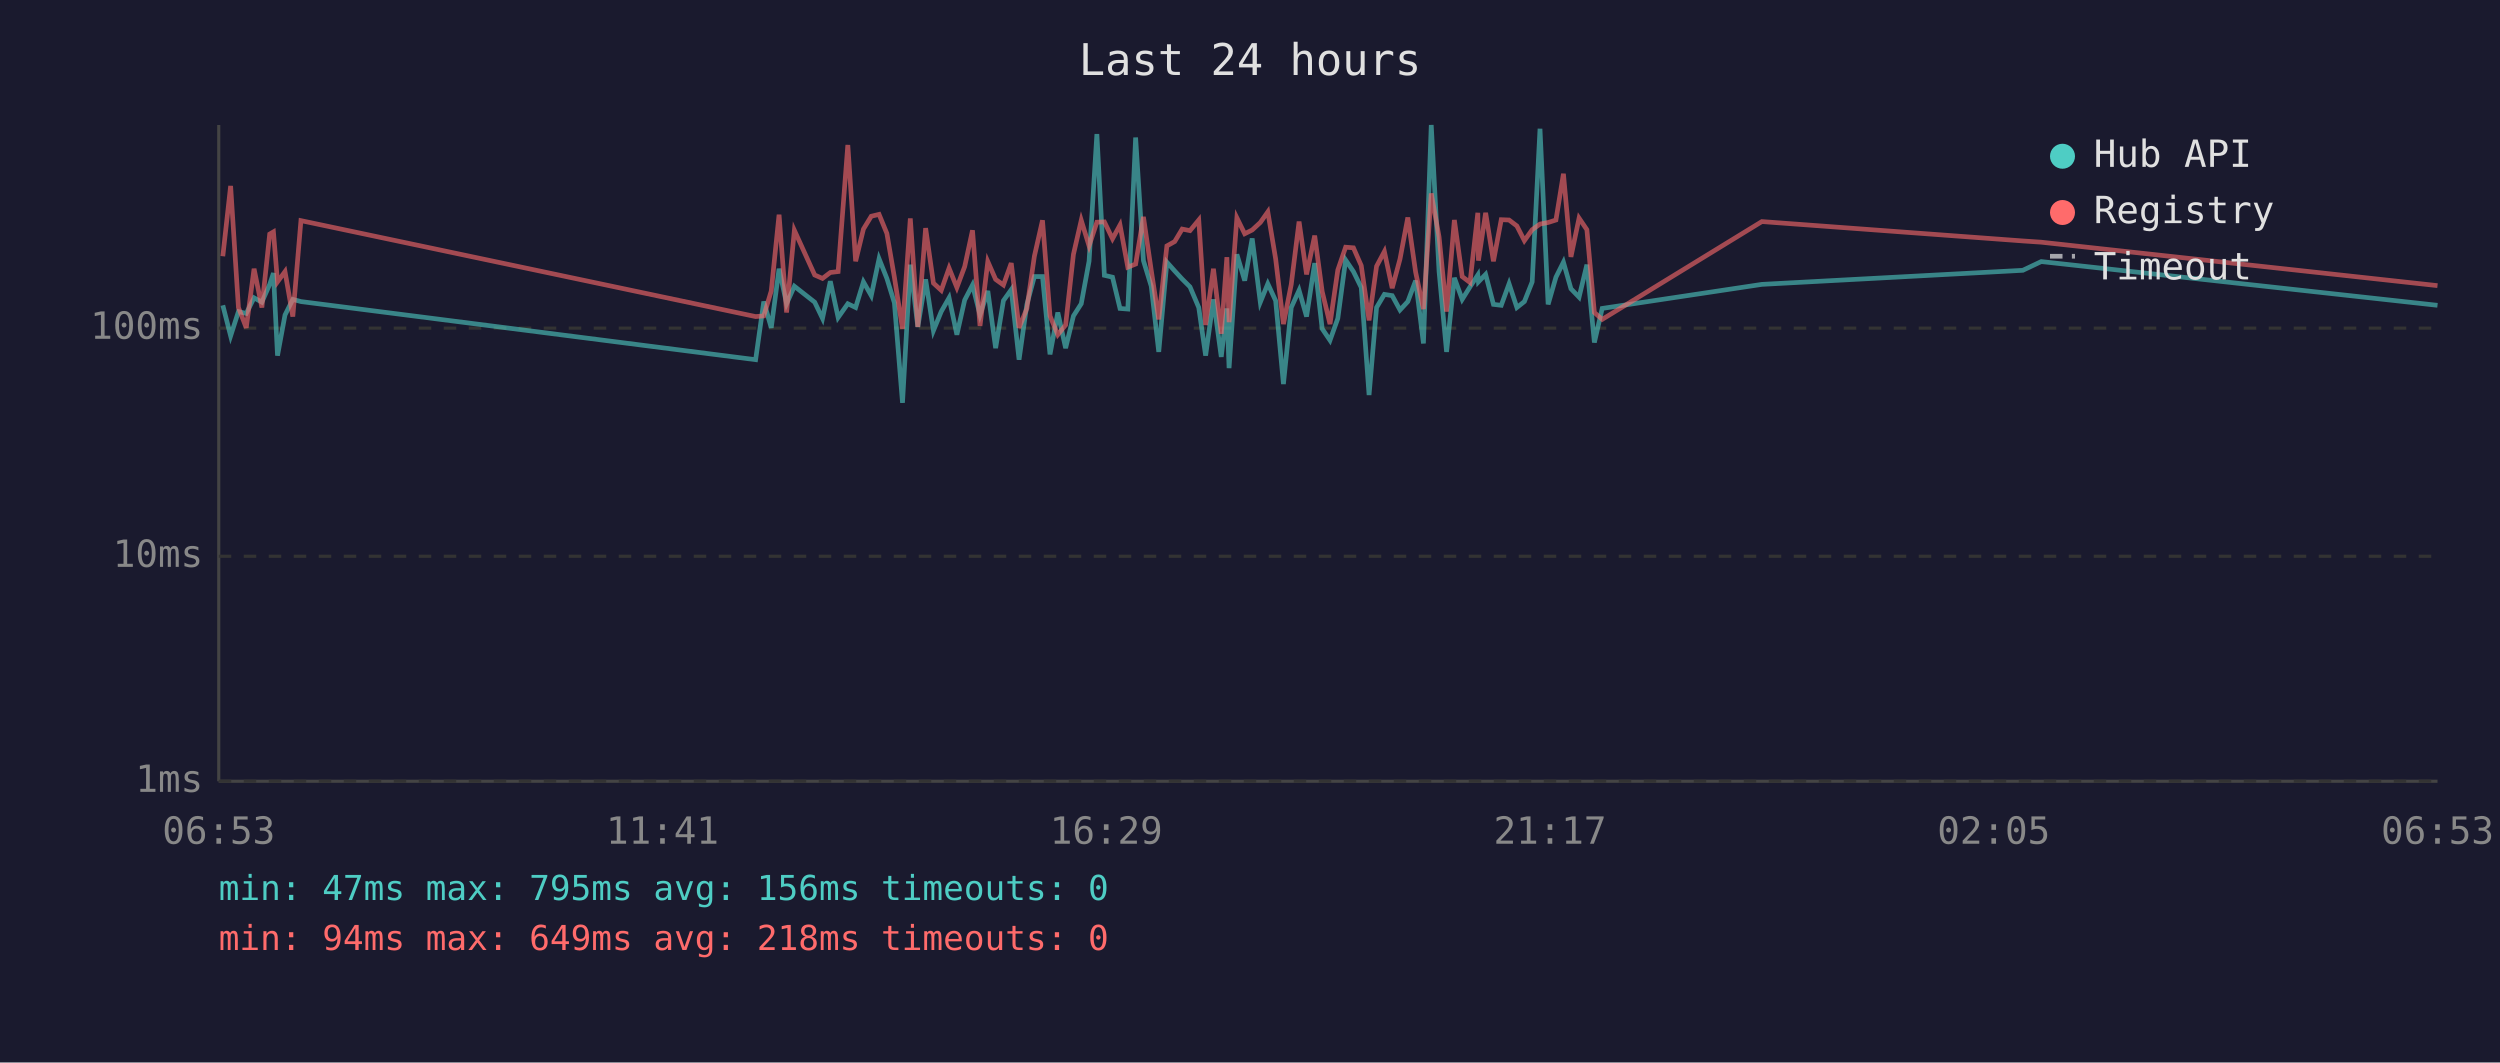
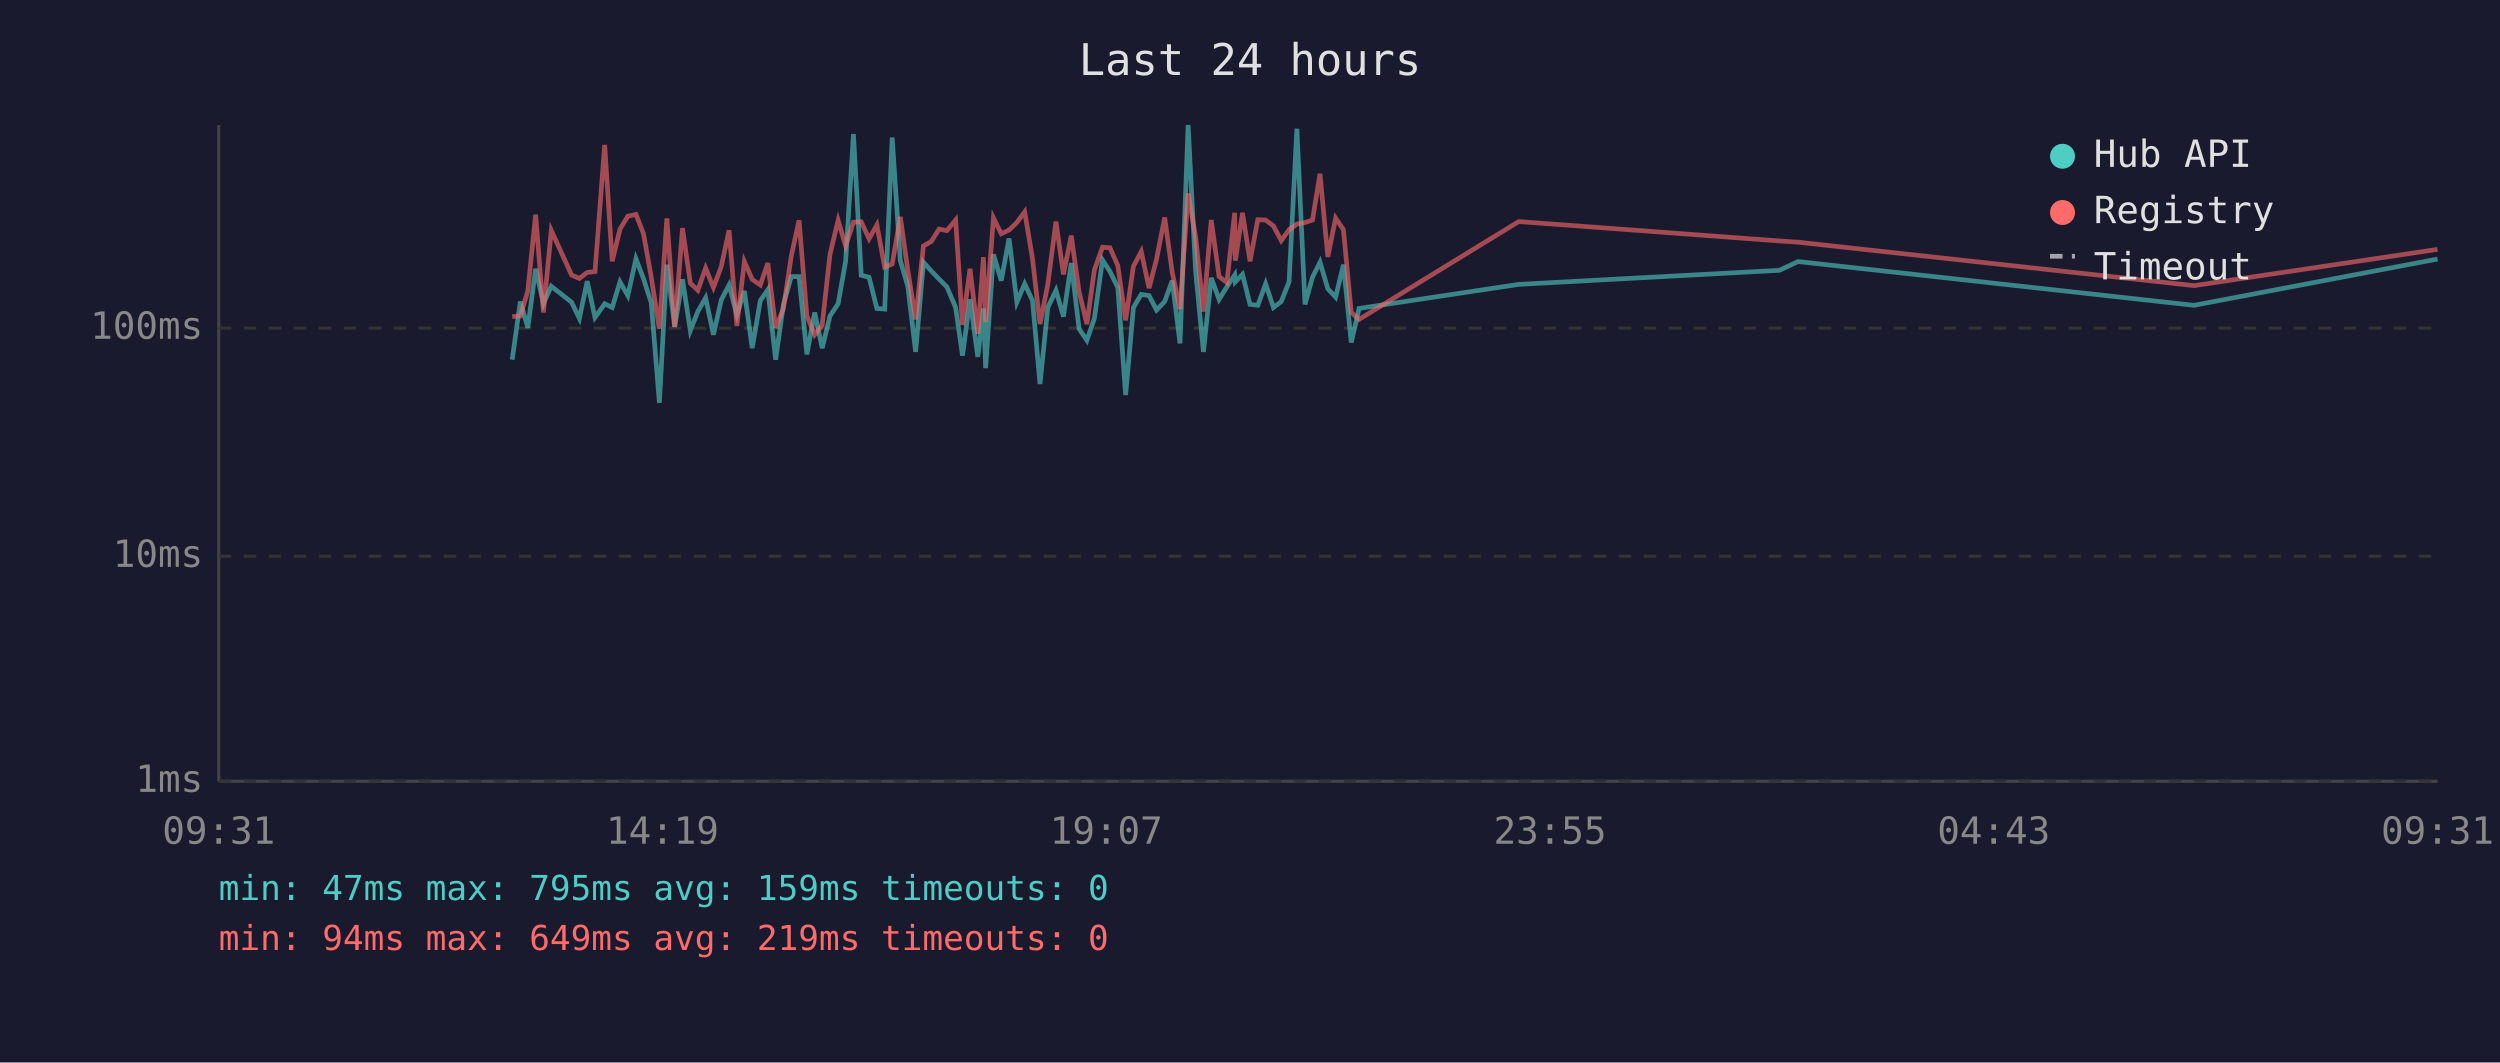
<svg xmlns="http://www.w3.org/2000/svg" viewBox="0 0 800 340" font-family="monospace" font-size="12">
  <rect width="800" height="340" fill="#1a1a2e" />
  <text x="400" y="24" fill="#e0e0e0" font-size="14" text-anchor="middle">Last 24 hours</text>
  <line x1="70" y1="40" x2="70" y2="250" stroke="#444" stroke-width="1" />
  <line x1="70" y1="250" x2="780" y2="250" stroke="#444" stroke-width="1" />
  <line x1="70" y1="250" x2="780" y2="250" stroke="#333" stroke-width="1" stroke-dasharray="4" />
  <text x="65" y="250" fill="#888" text-anchor="end" dominant-baseline="middle">1ms</text>
  <line x1="70" y1="178" x2="780" y2="178" stroke="#333" stroke-width="1" stroke-dasharray="4" />
  <text x="65" y="178" fill="#888" text-anchor="end" dominant-baseline="middle">10ms</text>
  <line x1="70" y1="105" x2="780" y2="105" stroke="#333" stroke-width="1" stroke-dasharray="4" />
  <text x="65" y="105" fill="#888" text-anchor="end" dominant-baseline="middle">100ms</text>
-   <text x="70" y="270" fill="#888" text-anchor="middle">06:53</text>
-   <text x="212" y="270" fill="#888" text-anchor="middle">11:41</text>
-   <text x="354" y="270" fill="#888" text-anchor="middle">16:29</text>
-   <text x="496" y="270" fill="#888" text-anchor="middle">21:17</text>
-   <text x="638" y="270" fill="#888" text-anchor="middle">02:05</text>
-   <text x="780" y="270" fill="#888" text-anchor="middle">06:53</text>
-   <polyline points="71.3,97.7 73.8,107.5 76.3,99.7 78.8,100.3 81.3,95.3 83.8,96.7 86.3,91.0 87.5,87.4 88.8,113.8 91.2,100.8 93.7,95.8 96.3,96.5 241.8,115.1 244.4,96.5 246.8,104.9 249.3,86.0 251.7,97.2 254.2,91.6 260.7,96.7 263.2,101.9 265.7,90.0 268.2,101.6 271.3,97.2 273.8,98.4 276.3,90.2 278.8,94.6 281.3,82.8 283.8,89.1 286.2,96.9 288.8,128.9 291.3,84.7 293.7,104.6 296.2,89.4 298.7,105.8 301.2,99.7 303.7,95.3 306.2,107.1 308.7,96.0 311.2,91.2 313.6,100.8 316.1,93.1 318.6,111.4 321.1,96.2 323.6,92.7 326.1,115.1 328.6,97.4 331.0,88.5 333.6,88.5 336.0,113.4 338.5,100.0 341.0,111.4 343.5,101.1 346.0,97.2 348.5,83.6 351.0,42.9 353.4,88.1 356.0,88.7 358.4,98.7 360.9,98.9 363.4,44.0 365.9,83.4 368.4,91.6 370.8,112.6 373.4,83.9 375.9,86.7 378.3,89.3 380.8,91.8 383.6,98.4 385.8,113.8 388.3,95.8 390.8,114.2 392.6,98.7 393.3,117.8 395.8,81.4 398.3,89.8 400.7,76.3 403.3,96.7 405.7,90.8 408.2,96.2 410.7,122.9 413.2,98.4 415.7,92.9 418.1,101.3 420.7,84.2 423.1,105.2 425.6,108.9 428.1,101.9 430.6,83.2 433.1,86.9 435.6,92.0 438.1,126.4 440.5,98.4 443.0,94.2 445.5,94.6 448.0,99.2 450.5,96.5 453.0,89.8 455.5,109.9 458.0,40.0 460.5,86.9 462.9,112.6 465.4,88.9 467.9,95.8 470.4,91.8 472.9,88.0 473.1,90.2 475.4,87.8 477.9,97.4 480.4,97.7 482.9,90.8 485.4,98.4 487.8,96.5 490.3,90.2 492.8,41.2 495.4,97.4 497.9,88.7 500.3,83.9 502.7,92.4 505.3,95.1 507.8,84.7 510.2,109.6 512.7,98.7 563.8,91.0 647.3,86.5 653.2,83.7 780.0,97.7" fill="none" stroke="#4ecdc4" stroke-width="1.5" opacity="0.6" />
-   <polyline points="71.3,82.0 73.8,59.5 76.3,98.4 78.8,104.9 81.3,86.0 83.8,98.4 86.3,74.9 87.5,74.2 88.8,90.2 91.2,86.9 93.7,101.3 96.3,70.6 241.8,101.3 244.4,101.1 246.8,93.1 249.3,68.7 251.7,100.0 254.2,73.7 260.7,88.0 263.2,89.1 265.7,87.2 268.2,86.9 271.3,46.4 273.8,83.6 276.3,73.3 278.8,69.2 281.3,68.6 283.8,74.7 286.2,88.7 288.8,105.2 291.3,69.9 293.7,104.6 296.2,73.0 298.7,90.6 301.2,92.9 303.7,85.8 306.2,92.0 308.7,85.3 311.2,73.7 313.6,104.3 316.1,83.7 318.6,89.4 321.1,91.2 323.6,84.2 326.1,104.9 328.6,98.7 331.0,82.0 333.6,70.5 336.0,101.1 338.5,107.1 341.0,104.0 343.5,81.4 346.0,70.5 348.5,78.7 351.0,71.1 353.4,71.0 356.0,76.4 358.4,72.0 360.9,85.5 363.4,84.5 365.9,69.4 368.4,86.5 370.8,102.2 373.4,78.7 375.9,77.3 378.3,73.3 380.8,73.8 383.6,70.4 385.8,104.0 388.3,86.0 390.8,106.8 392.6,82.3 393.3,103.1 395.8,69.7 398.3,74.8 400.7,73.6 403.3,71.2 405.7,67.8 408.2,82.8 410.7,103.7 413.2,91.0 415.7,70.9 418.1,87.8 420.7,75.4 423.1,93.3 425.6,103.7 428.1,86.4 430.6,79.1 433.1,79.3 435.6,85.0 438.1,102.5 440.5,85.2 443.0,80.5 445.5,92.2 448.0,82.9 450.5,69.6 453.0,87.1 455.5,98.9 458.0,61.9 460.5,75.8 462.9,99.7 465.4,70.4 467.9,88.5 470.4,90.4 472.9,68.1 473.1,83.4 475.4,68.1 477.9,83.6 480.4,70.3 482.9,70.4 485.4,72.3 487.8,77.0 490.3,73.5 492.8,71.7 495.4,71.2 497.9,70.4 500.3,55.6 502.7,82.2 505.3,69.8 507.8,73.5 510.2,100.0 512.7,102.2 563.8,70.9 647.3,77.1 653.2,77.5 780.0,91.4" fill="none" stroke="#ff6b6b" stroke-width="1.5" opacity="0.6" />
+   <text x="70" y="270" fill="#888" text-anchor="middle">09:31</text>
+   <text x="212" y="270" fill="#888" text-anchor="middle">14:19</text>
+   <text x="354" y="270" fill="#888" text-anchor="middle">19:07</text>
+   <text x="496" y="270" fill="#888" text-anchor="middle">23:55</text>
+   <text x="638" y="270" fill="#888" text-anchor="middle">04:43</text>
+   <text x="780" y="270" fill="#888" text-anchor="middle">09:31</text>
+   <polyline points="163.9,115.1 166.5,96.5 168.9,104.9 171.4,86.0 173.9,97.2 176.4,91.6 182.9,96.7 185.4,101.9 187.9,90.0 190.4,101.6 193.5,97.2 195.9,98.4 198.4,90.2 200.9,94.6 203.5,82.8 205.9,89.1 208.4,96.9 211.0,128.9 213.4,84.7 215.9,104.6 218.4,89.4 220.9,105.8 223.3,99.7 225.8,95.3 228.3,107.1 230.8,96.0 233.3,91.2 235.8,100.8 238.2,93.1 240.7,111.4 243.3,96.2 245.7,92.7 248.2,115.1 250.7,97.4 253.2,88.5 255.7,88.5 258.2,113.4 260.7,100.0 263.1,111.4 265.6,101.1 268.2,97.2 270.6,83.6 273.1,42.9 275.6,88.1 278.1,88.7 280.6,98.7 283.1,98.9 285.5,44.0 288.1,83.4 290.5,91.6 293.0,112.6 295.5,83.9 298.0,86.7 300.5,89.3 303.0,91.8 305.8,98.4 308.0,113.8 310.4,95.8 312.9,114.2 314.7,98.7 315.4,117.8 317.9,81.4 320.4,89.8 322.9,76.3 325.4,96.7 327.9,90.8 330.4,96.2 332.8,122.9 335.3,98.4 337.9,92.9 340.3,101.3 342.8,84.2 345.3,105.2 347.8,108.9 350.2,101.9 352.8,83.2 355.2,86.9 357.7,92.0 360.2,126.4 362.7,98.4 365.2,94.2 367.7,94.6 370.1,99.2 372.7,96.5 375.1,89.8 377.6,109.9 380.2,40.0 382.6,86.9 385.1,112.6 387.6,88.9 390.1,95.8 392.6,91.8 395.1,88.0 395.3,90.2 397.6,87.8 400.0,97.4 402.5,97.7 405.0,90.8 407.5,98.4 410.0,96.5 412.5,90.2 415.0,41.2 417.6,97.4 420.0,88.7 422.4,83.9 424.9,92.4 427.4,95.1 429.9,84.7 432.4,109.6 434.9,98.7 486.0,91.0 569.4,86.5 575.4,83.7 702.1,97.7 780.0,82.9" fill="none" stroke="#4ecdc4" stroke-width="1.5" opacity="0.6" />
+   <polyline points="163.9,101.3 166.5,101.1 168.9,93.1 171.4,68.7 173.9,100.0 176.4,73.7 182.9,88.0 185.4,89.1 187.9,87.2 190.4,86.9 193.5,46.4 195.9,83.6 198.4,73.3 200.9,69.2 203.5,68.6 205.9,74.7 208.4,88.7 211.0,105.2 213.4,69.9 215.9,104.6 218.4,73.0 220.9,90.6 223.3,92.9 225.8,85.8 228.3,92.0 230.8,85.3 233.3,73.7 235.8,104.3 238.2,83.7 240.7,89.4 243.3,91.2 245.7,84.2 248.2,104.9 250.7,98.7 253.2,82.0 255.7,70.5 258.2,101.1 260.7,107.1 263.1,104.0 265.6,81.4 268.2,70.5 270.6,78.7 273.1,71.1 275.6,71.0 278.1,76.4 280.6,72.0 283.1,85.5 285.5,84.5 288.1,69.4 290.5,86.5 293.0,102.2 295.5,78.7 298.0,77.3 300.5,73.3 303.0,73.8 305.8,70.4 308.0,104.0 310.4,86.0 312.9,106.8 314.7,82.3 315.4,103.1 317.9,69.7 320.4,74.8 322.9,73.6 325.4,71.2 327.9,67.8 330.4,82.8 332.8,103.7 335.3,91.0 337.9,70.9 340.3,87.8 342.8,75.4 345.3,93.3 347.8,103.7 350.2,86.4 352.8,79.1 355.2,79.3 357.7,85.0 360.2,102.5 362.7,85.2 365.2,80.5 367.7,92.2 370.1,82.9 372.7,69.6 375.1,87.1 377.6,98.9 380.2,61.9 382.6,75.8 385.1,99.7 387.6,70.4 390.1,88.5 392.6,90.4 395.1,68.1 395.3,83.4 397.6,68.1 400.0,83.6 402.5,70.3 405.0,70.4 407.5,72.3 410.0,77.0 412.5,73.5 415.0,71.7 417.6,71.2 420.0,70.4 422.4,55.6 424.9,82.2 427.4,69.8 429.9,73.5 432.4,100.0 434.9,102.2 486.0,70.9 569.4,77.1 575.4,77.5 702.1,91.4 780.0,79.8" fill="none" stroke="#ff6b6b" stroke-width="1.5" opacity="0.6" />
  <circle cx="660" cy="50" r="4" fill="#4ecdc4" />
  <text x="670" y="50" fill="#e0e0e0" dominant-baseline="middle">Hub API</text>
  <circle cx="660" cy="68" r="4" fill="#ff6b6b" />
  <text x="670" y="68" fill="#e0e0e0" dominant-baseline="middle">Registry</text>
  <line x1="656" y1="82" x2="664" y2="82" stroke="#e0e0e0" stroke-width="1.5" stroke-dasharray="4,3" opacity="0.7" />
  <text x="670" y="86" fill="#e0e0e0" dominant-baseline="middle">Timeout</text>
-   <text x="70" y="288" fill="#4ecdc4" font-size="11">min: 47ms  max: 795ms  avg: 156ms  timeouts: 0</text>
-   <text x="70" y="304" fill="#ff6b6b" font-size="11">min: 94ms  max: 649ms  avg: 218ms  timeouts: 0</text>
+   <text x="70" y="288" fill="#4ecdc4" font-size="11">min: 47ms  max: 795ms  avg: 159ms  timeouts: 0</text>
+   <text x="70" y="304" fill="#ff6b6b" font-size="11">min: 94ms  max: 649ms  avg: 219ms  timeouts: 0</text>
</svg>
